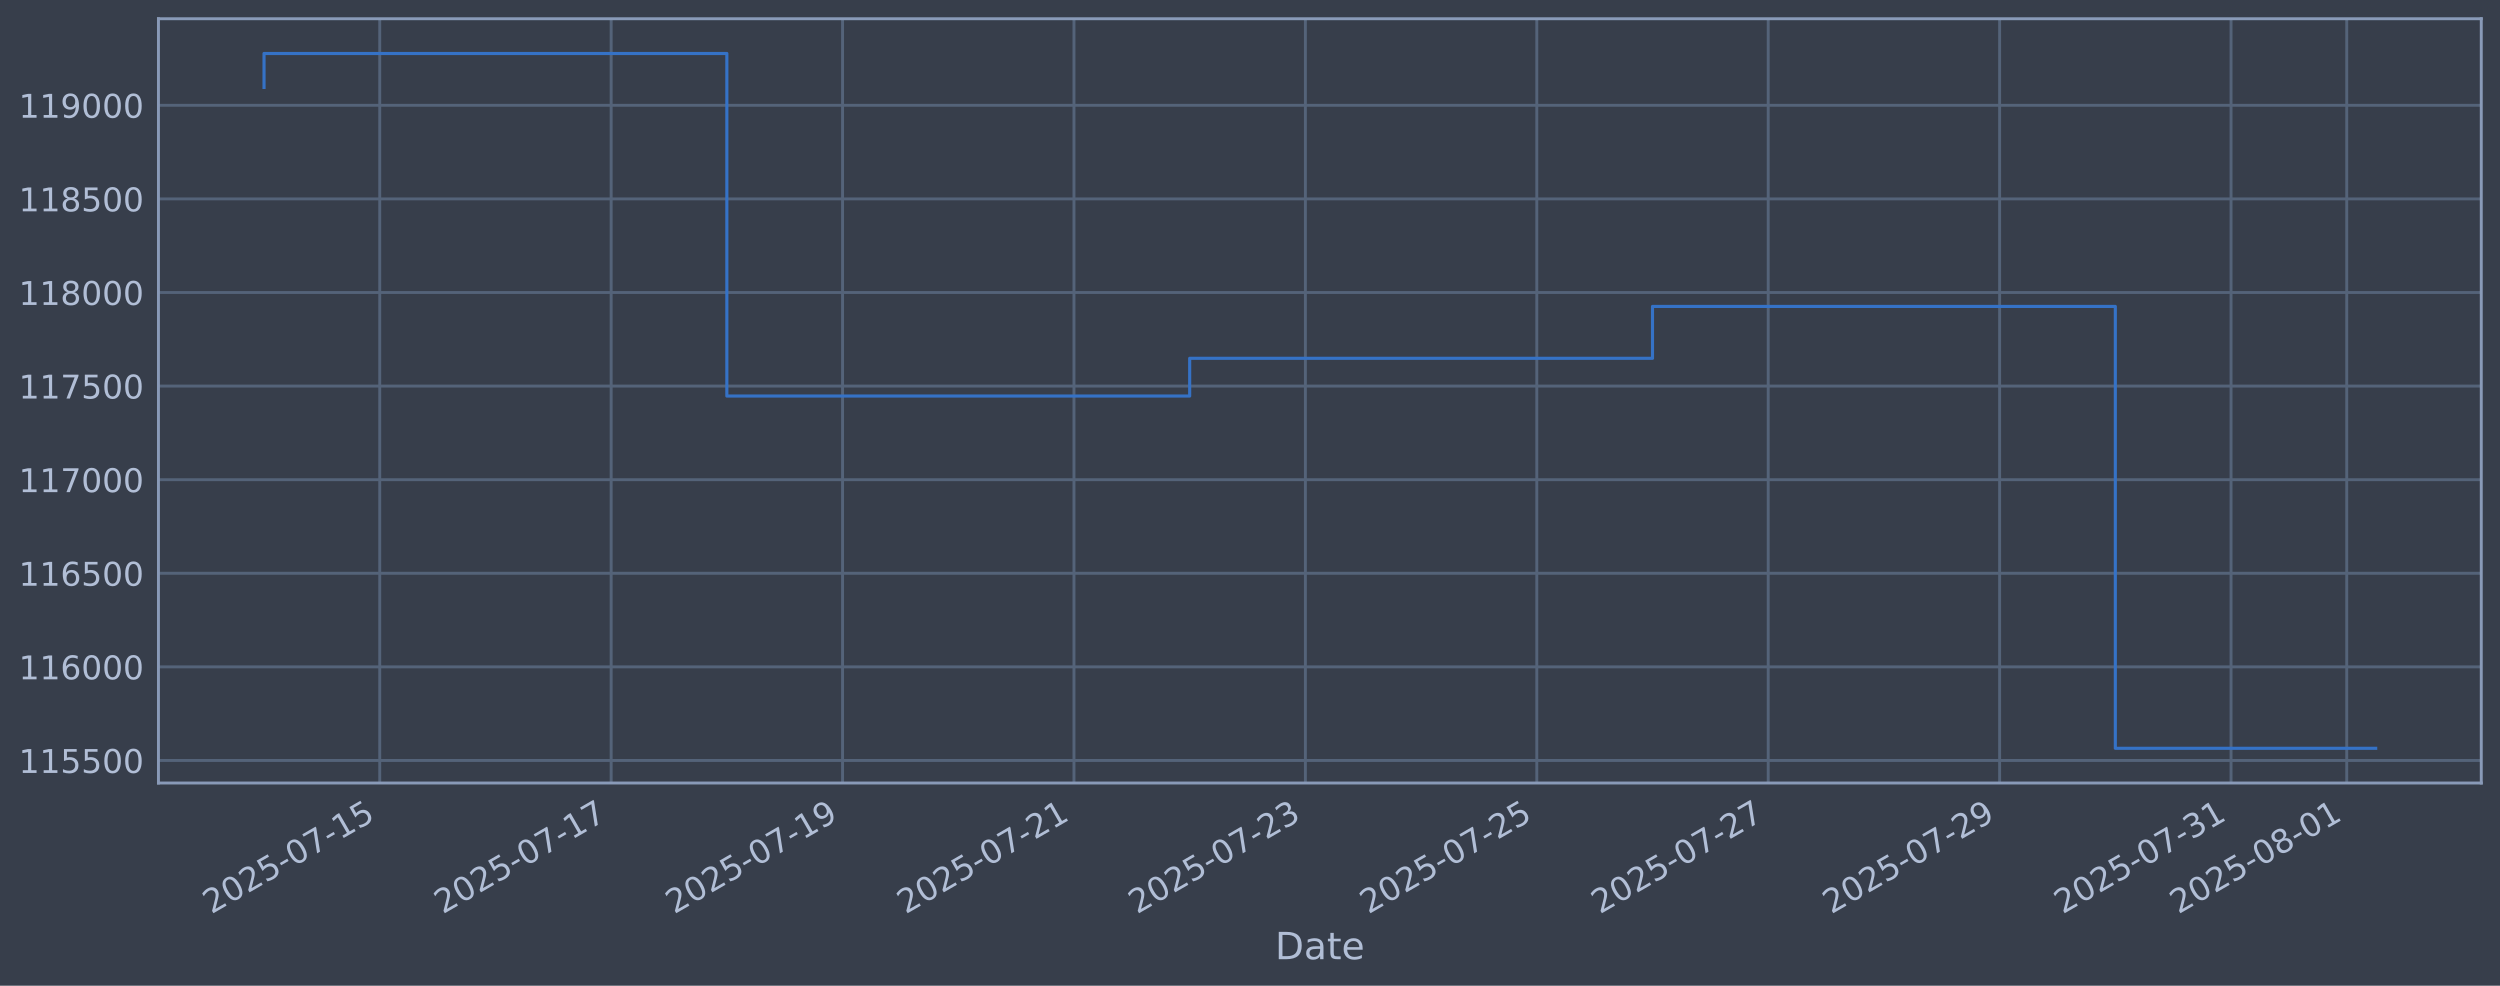
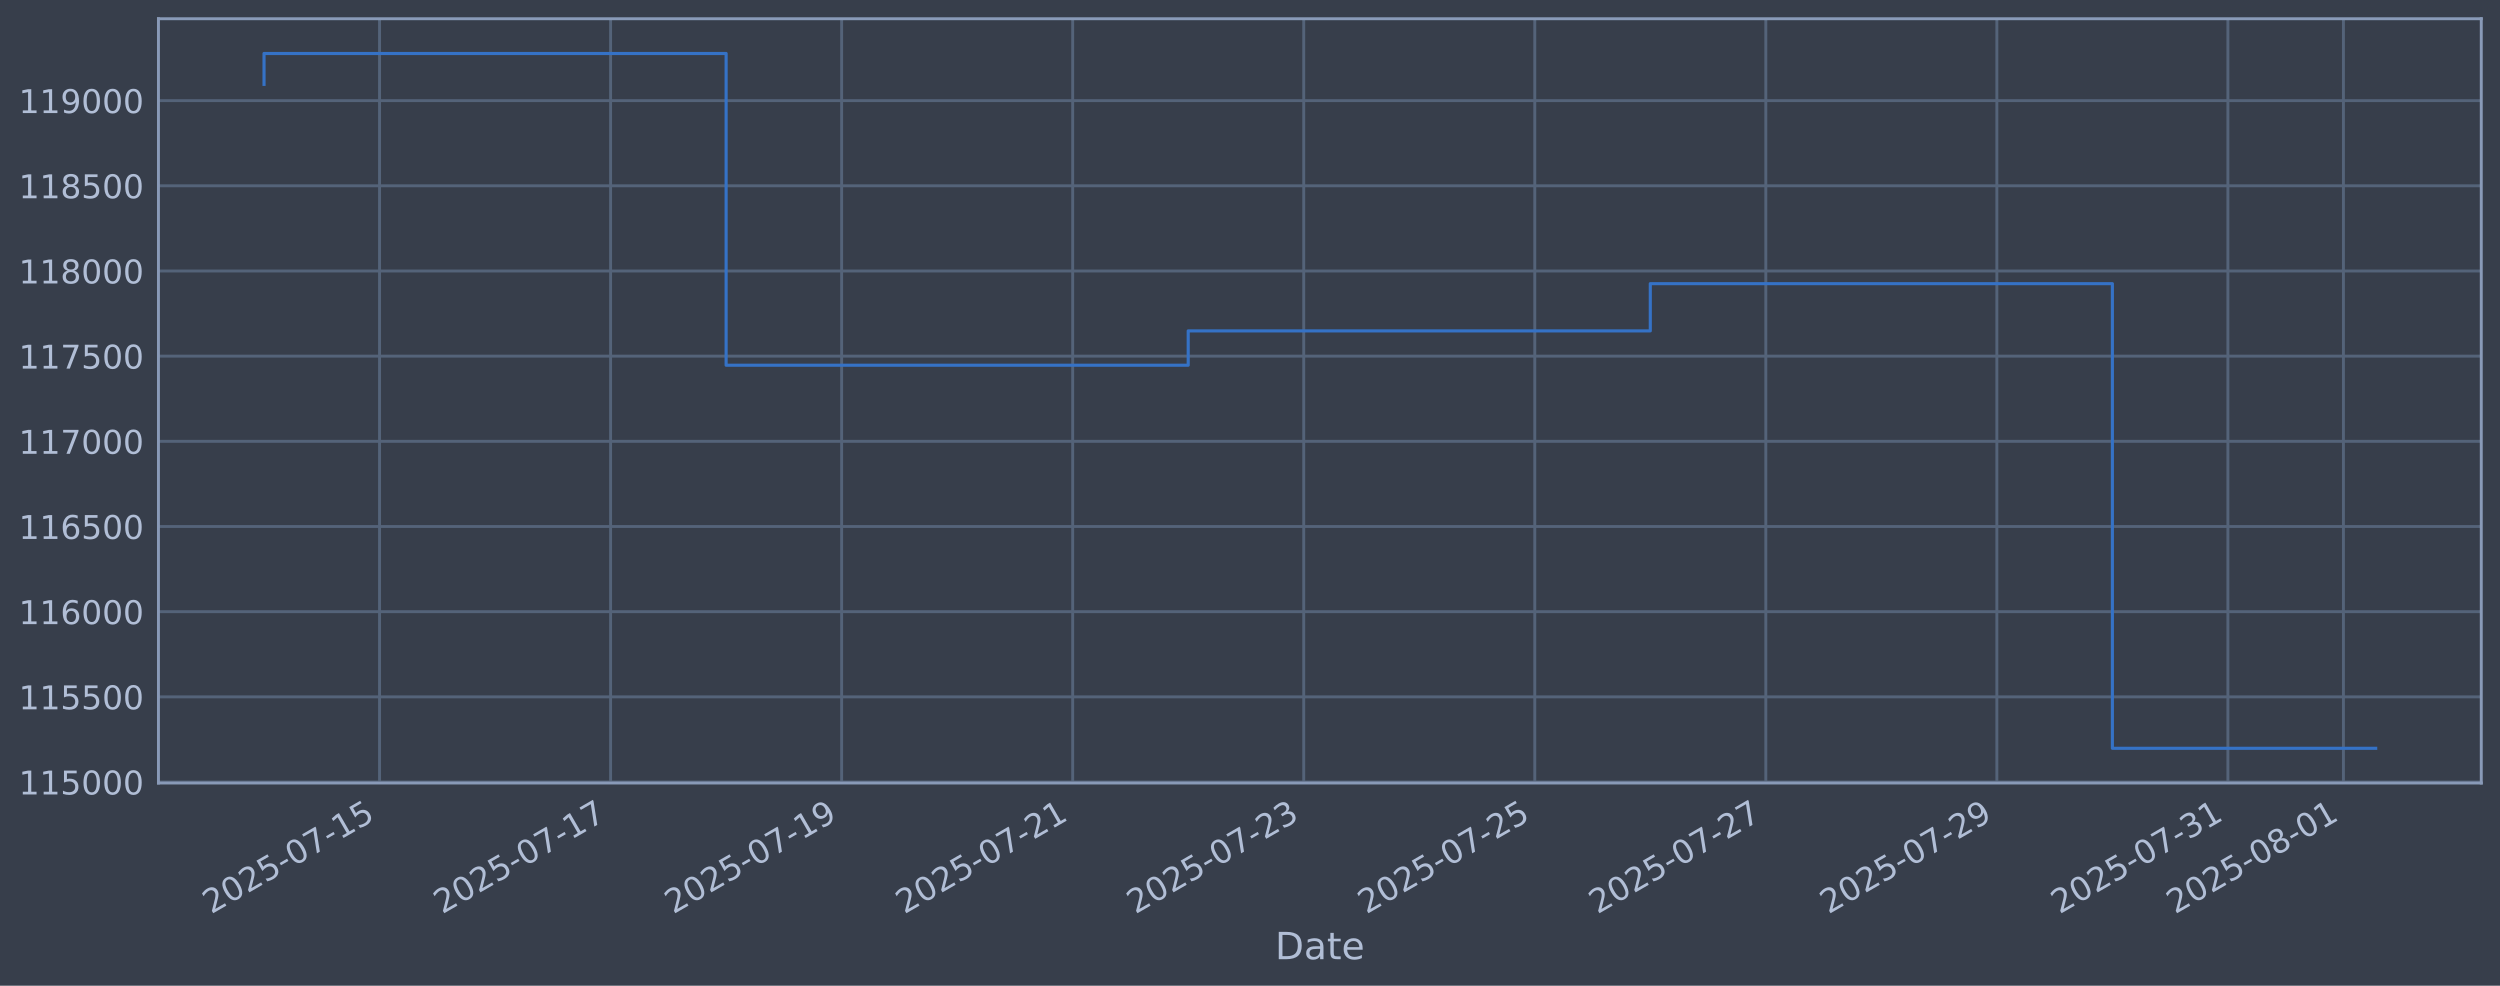
<svg xmlns="http://www.w3.org/2000/svg" xmlns:xlink="http://www.w3.org/1999/xlink" width="960.9pt" height="378.87pt" viewBox="0 0 960.9 378.87" version="1.1">
  <defs>
    <style type="text/css">*{stroke-linejoin: round; stroke-linecap: butt}</style>
  </defs>
  <g id="figure_1">
    <g id="patch_1">
      <path d="M 0 378.87  L 960.9 378.87  L 960.9 0  L 0 0  z " style="fill: #373e4b" />
    </g>
    <g id="axes_1">
      <g id="patch_2">
        <path d="M 60.901 300.96  L 953.701 300.96  L 953.701 7.2  L 60.901 7.2  z " style="fill: #373e4b" />
      </g>
      <g id="matplotlib.axis_1">
        <g id="xtick_1">
          <g id="line2d_1">
-             <path d="M 145.955 300.96  L 145.955 7.2  " clip-path="url(#p8441648688)" style="fill: none; stroke: #546379; stroke-width: 1.12; stroke-linecap: square" />
+             <path d="M 145.884 300.96  L 145.884 7.2  " clip-path="url(#pe614eaee02)" style="fill: none; stroke: #546379; stroke-width: 1.12; stroke-linecap: square" />
          </g>
          <g id="line2d_2" />
          <g id="text_1">
-             <g style="fill: #b1bed6" transform="translate(81.22956 351.4642) rotate(-30) scale(0.126 -0.126)">
+             <g style="fill: #b1bed6" transform="translate(81.15878 351.4642) rotate(-30) scale(0.126 -0.126)">
              <defs>
                <path id="DejaVuSans-32" d="M 1228 531  L 3431 531  L 3431 0  L 469 0  L 469 531  Q 828 903 1448 1529  Q 2069 2156 2228 2338  Q 2531 2678 2651 2914  Q 2772 3150 2772 3378  Q 2772 3750 2511 3984  Q 2250 4219 1831 4219  Q 1534 4219 1204 4116  Q 875 4013 500 3803  L 500 4441  Q 881 4594 1212 4672  Q 1544 4750 1819 4750  Q 2544 4750 2975 4387  Q 3406 4025 3406 3419  Q 3406 3131 3298 2873  Q 3191 2616 2906 2266  Q 2828 2175 2409 1742  Q 1991 1309 1228 531  z " transform="scale(0.015625)" />
                <path id="DejaVuSans-30" d="M 2034 4250  Q 1547 4250 1301 3770  Q 1056 3291 1056 2328  Q 1056 1369 1301 889  Q 1547 409 2034 409  Q 2525 409 2770 889  Q 3016 1369 3016 2328  Q 3016 3291 2770 3770  Q 2525 4250 2034 4250  z M 2034 4750  Q 2819 4750 3233 4129  Q 3647 3509 3647 2328  Q 3647 1150 3233 529  Q 2819 -91 2034 -91  Q 1250 -91 836 529  Q 422 1150 422 2328  Q 422 3509 836 4129  Q 1250 4750 2034 4750  z " transform="scale(0.015625)" />
                <path id="DejaVuSans-35" d="M 691 4666  L 3169 4666  L 3169 4134  L 1269 4134  L 1269 2991  Q 1406 3038 1543 3061  Q 1681 3084 1819 3084  Q 2600 3084 3056 2656  Q 3513 2228 3513 1497  Q 3513 744 3044 326  Q 2575 -91 1722 -91  Q 1428 -91 1123 -41  Q 819 9 494 109  L 494 744  Q 775 591 1075 516  Q 1375 441 1709 441  Q 2250 441 2565 725  Q 2881 1009 2881 1497  Q 2881 1984 2565 2268  Q 2250 2553 1709 2553  Q 1456 2553 1204 2497  Q 953 2441 691 2322  L 691 4666  z " transform="scale(0.015625)" />
                <path id="DejaVuSans-2d" d="M 313 2009  L 1997 2009  L 1997 1497  L 313 1497  L 313 2009  z " transform="scale(0.015625)" />
                <path id="DejaVuSans-37" d="M 525 4666  L 3525 4666  L 3525 4397  L 1831 0  L 1172 0  L 2766 4134  L 525 4134  L 525 4666  z " transform="scale(0.015625)" />
                <path id="DejaVuSans-31" d="M 794 531  L 1825 531  L 1825 4091  L 703 3866  L 703 4441  L 1819 4666  L 2450 4666  L 2450 531  L 3481 531  L 3481 0  L 794 0  L 794 531  z " transform="scale(0.015625)" />
              </defs>
              <use xlink:href="#DejaVuSans-32" />
              <use xlink:href="#DejaVuSans-30" transform="translate(63.62305 0)" />
              <use xlink:href="#DejaVuSans-32" transform="translate(127.2461 0)" />
              <use xlink:href="#DejaVuSans-35" transform="translate(190.8691 0)" />
              <use xlink:href="#DejaVuSans-2d" transform="translate(254.4922 0)" />
              <use xlink:href="#DejaVuSans-30" transform="translate(290.5762 0)" />
              <use xlink:href="#DejaVuSans-37" transform="translate(354.1992 0)" />
              <use xlink:href="#DejaVuSans-2d" transform="translate(417.8223 0)" />
              <use xlink:href="#DejaVuSans-31" transform="translate(453.9062 0)" />
              <use xlink:href="#DejaVuSans-35" transform="translate(517.5293 0)" />
            </g>
          </g>
        </g>
        <g id="xtick_2">
          <g id="line2d_3">
-             <path d="M 234.901 300.96  L 234.901 7.2  " clip-path="url(#p8441648688)" style="fill: none; stroke: #546379; stroke-width: 1.12; stroke-linecap: square" />
+             <path d="M 234.688 300.96  L 234.688 7.2  " clip-path="url(#pe614eaee02)" style="fill: none; stroke: #546379; stroke-width: 1.12; stroke-linecap: square" />
          </g>
          <g id="line2d_4" />
          <g id="text_2">
-             <g style="fill: #b1bed6" transform="translate(170.175 351.4642) rotate(-30) scale(0.126 -0.126)">
+             <g style="fill: #b1bed6" transform="translate(169.9627 351.4642) rotate(-30) scale(0.126 -0.126)">
              <use xlink:href="#DejaVuSans-32" />
              <use xlink:href="#DejaVuSans-30" transform="translate(63.62305 0)" />
              <use xlink:href="#DejaVuSans-32" transform="translate(127.2461 0)" />
              <use xlink:href="#DejaVuSans-35" transform="translate(190.8691 0)" />
              <use xlink:href="#DejaVuSans-2d" transform="translate(254.4922 0)" />
              <use xlink:href="#DejaVuSans-30" transform="translate(290.5762 0)" />
              <use xlink:href="#DejaVuSans-37" transform="translate(354.1992 0)" />
              <use xlink:href="#DejaVuSans-2d" transform="translate(417.8223 0)" />
              <use xlink:href="#DejaVuSans-31" transform="translate(453.9062 0)" />
              <use xlink:href="#DejaVuSans-37" transform="translate(517.5293 0)" />
            </g>
          </g>
        </g>
        <g id="xtick_3">
          <g id="line2d_5">
-             <path d="M 323.846 300.96  L 323.846 7.2  " clip-path="url(#p8441648688)" style="fill: none; stroke: #546379; stroke-width: 1.12; stroke-linecap: square" />
+             <path d="M 323.492 300.96  L 323.492 7.2  " clip-path="url(#pe614eaee02)" style="fill: none; stroke: #546379; stroke-width: 1.12; stroke-linecap: square" />
          </g>
          <g id="line2d_6" />
          <g id="text_3">
-             <g style="fill: #b1bed6" transform="translate(259.1205 351.4642) rotate(-30) scale(0.126 -0.126)">
+             <g style="fill: #b1bed6" transform="translate(258.7667 351.4642) rotate(-30) scale(0.126 -0.126)">
              <defs>
                <path id="DejaVuSans-39" d="M 703 97  L 703 672  Q 941 559 1184 500  Q 1428 441 1663 441  Q 2288 441 2617 861  Q 2947 1281 2994 2138  Q 2813 1869 2534 1725  Q 2256 1581 1919 1581  Q 1219 1581 811 2004  Q 403 2428 403 3163  Q 403 3881 828 4315  Q 1253 4750 1959 4750  Q 2769 4750 3195 4129  Q 3622 3509 3622 2328  Q 3622 1225 3098 567  Q 2575 -91 1691 -91  Q 1453 -91 1209 -44  Q 966 3 703 97  z M 1959 2075  Q 2384 2075 2632 2365  Q 2881 2656 2881 3163  Q 2881 3666 2632 3958  Q 2384 4250 1959 4250  Q 1534 4250 1286 3958  Q 1038 3666 1038 3163  Q 1038 2656 1286 2365  Q 1534 2075 1959 2075  z " transform="scale(0.015625)" />
              </defs>
              <use xlink:href="#DejaVuSans-32" />
              <use xlink:href="#DejaVuSans-30" transform="translate(63.62305 0)" />
              <use xlink:href="#DejaVuSans-32" transform="translate(127.2461 0)" />
              <use xlink:href="#DejaVuSans-35" transform="translate(190.8691 0)" />
              <use xlink:href="#DejaVuSans-2d" transform="translate(254.4922 0)" />
              <use xlink:href="#DejaVuSans-30" transform="translate(290.5762 0)" />
              <use xlink:href="#DejaVuSans-37" transform="translate(354.1992 0)" />
              <use xlink:href="#DejaVuSans-2d" transform="translate(417.8223 0)" />
              <use xlink:href="#DejaVuSans-31" transform="translate(453.9062 0)" />
              <use xlink:href="#DejaVuSans-39" transform="translate(517.5293 0)" />
            </g>
          </g>
        </g>
        <g id="xtick_4">
          <g id="line2d_7">
-             <path d="M 412.792 300.96  L 412.792 7.2  " clip-path="url(#p8441648688)" style="fill: none; stroke: #546379; stroke-width: 1.12; stroke-linecap: square" />
+             <path d="M 412.296 300.96  L 412.296 7.2  " clip-path="url(#pe614eaee02)" style="fill: none; stroke: #546379; stroke-width: 1.12; stroke-linecap: square" />
          </g>
          <g id="line2d_8" />
          <g id="text_4">
-             <g style="fill: #b1bed6" transform="translate(348.066 351.4642) rotate(-30) scale(0.126 -0.126)">
+             <g style="fill: #b1bed6" transform="translate(347.5706 351.4642) rotate(-30) scale(0.126 -0.126)">
              <use xlink:href="#DejaVuSans-32" />
              <use xlink:href="#DejaVuSans-30" transform="translate(63.62305 0)" />
              <use xlink:href="#DejaVuSans-32" transform="translate(127.2461 0)" />
              <use xlink:href="#DejaVuSans-35" transform="translate(190.8691 0)" />
              <use xlink:href="#DejaVuSans-2d" transform="translate(254.4922 0)" />
              <use xlink:href="#DejaVuSans-30" transform="translate(290.5762 0)" />
              <use xlink:href="#DejaVuSans-37" transform="translate(354.1992 0)" />
              <use xlink:href="#DejaVuSans-2d" transform="translate(417.8223 0)" />
              <use xlink:href="#DejaVuSans-32" transform="translate(453.9062 0)" />
              <use xlink:href="#DejaVuSans-31" transform="translate(517.5293 0)" />
            </g>
          </g>
        </g>
        <g id="xtick_5">
          <g id="line2d_9">
-             <path d="M 501.737 300.96  L 501.737 7.2  " clip-path="url(#p8441648688)" style="fill: none; stroke: #546379; stroke-width: 1.12; stroke-linecap: square" />
+             <path d="M 501.1 300.96  L 501.1 7.2  " clip-path="url(#pe614eaee02)" style="fill: none; stroke: #546379; stroke-width: 1.12; stroke-linecap: square" />
          </g>
          <g id="line2d_10" />
          <g id="text_5">
-             <g style="fill: #b1bed6" transform="translate(437.0115 351.4642) rotate(-30) scale(0.126 -0.126)">
+             <g style="fill: #b1bed6" transform="translate(436.3746 351.4642) rotate(-30) scale(0.126 -0.126)">
              <defs>
                <path id="DejaVuSans-33" d="M 2597 2516  Q 3050 2419 3304 2112  Q 3559 1806 3559 1356  Q 3559 666 3084 287  Q 2609 -91 1734 -91  Q 1441 -91 1130 -33  Q 819 25 488 141  L 488 750  Q 750 597 1062 519  Q 1375 441 1716 441  Q 2309 441 2620 675  Q 2931 909 2931 1356  Q 2931 1769 2642 2001  Q 2353 2234 1838 2234  L 1294 2234  L 1294 2753  L 1863 2753  Q 2328 2753 2575 2939  Q 2822 3125 2822 3475  Q 2822 3834 2567 4026  Q 2313 4219 1838 4219  Q 1578 4219 1281 4162  Q 984 4106 628 3988  L 628 4550  Q 988 4650 1302 4700  Q 1616 4750 1894 4750  Q 2613 4750 3031 4423  Q 3450 4097 3450 3541  Q 3450 3153 3228 2886  Q 3006 2619 2597 2516  z " transform="scale(0.015625)" />
              </defs>
              <use xlink:href="#DejaVuSans-32" />
              <use xlink:href="#DejaVuSans-30" transform="translate(63.62305 0)" />
              <use xlink:href="#DejaVuSans-32" transform="translate(127.2461 0)" />
              <use xlink:href="#DejaVuSans-35" transform="translate(190.8691 0)" />
              <use xlink:href="#DejaVuSans-2d" transform="translate(254.4922 0)" />
              <use xlink:href="#DejaVuSans-30" transform="translate(290.5762 0)" />
              <use xlink:href="#DejaVuSans-37" transform="translate(354.1992 0)" />
              <use xlink:href="#DejaVuSans-2d" transform="translate(417.8223 0)" />
              <use xlink:href="#DejaVuSans-32" transform="translate(453.9062 0)" />
              <use xlink:href="#DejaVuSans-33" transform="translate(517.5293 0)" />
            </g>
          </g>
        </g>
        <g id="xtick_6">
          <g id="line2d_11">
-             <path d="M 590.683 300.96  L 590.683 7.2  " clip-path="url(#p8441648688)" style="fill: none; stroke: #546379; stroke-width: 1.12; stroke-linecap: square" />
+             <path d="M 589.904 300.96  L 589.904 7.2  " clip-path="url(#pe614eaee02)" style="fill: none; stroke: #546379; stroke-width: 1.12; stroke-linecap: square" />
          </g>
          <g id="line2d_12" />
          <g id="text_6">
-             <g style="fill: #b1bed6" transform="translate(525.957 351.4642) rotate(-30) scale(0.126 -0.126)">
+             <g style="fill: #b1bed6" transform="translate(525.1785 351.4642) rotate(-30) scale(0.126 -0.126)">
              <use xlink:href="#DejaVuSans-32" />
              <use xlink:href="#DejaVuSans-30" transform="translate(63.62305 0)" />
              <use xlink:href="#DejaVuSans-32" transform="translate(127.2461 0)" />
              <use xlink:href="#DejaVuSans-35" transform="translate(190.8691 0)" />
              <use xlink:href="#DejaVuSans-2d" transform="translate(254.4922 0)" />
              <use xlink:href="#DejaVuSans-30" transform="translate(290.5762 0)" />
              <use xlink:href="#DejaVuSans-37" transform="translate(354.1992 0)" />
              <use xlink:href="#DejaVuSans-2d" transform="translate(417.8223 0)" />
              <use xlink:href="#DejaVuSans-32" transform="translate(453.9062 0)" />
              <use xlink:href="#DejaVuSans-35" transform="translate(517.5293 0)" />
            </g>
          </g>
        </g>
        <g id="xtick_7">
          <g id="line2d_13">
-             <path d="M 679.628 300.96  L 679.628 7.2  " clip-path="url(#p8441648688)" style="fill: none; stroke: #546379; stroke-width: 1.12; stroke-linecap: square" />
+             <path d="M 678.708 300.96  L 678.708 7.2  " clip-path="url(#pe614eaee02)" style="fill: none; stroke: #546379; stroke-width: 1.12; stroke-linecap: square" />
          </g>
          <g id="line2d_14" />
          <g id="text_7">
-             <g style="fill: #b1bed6" transform="translate(614.9025 351.4642) rotate(-30) scale(0.126 -0.126)">
+             <g style="fill: #b1bed6" transform="translate(613.9825 351.4642) rotate(-30) scale(0.126 -0.126)">
              <use xlink:href="#DejaVuSans-32" />
              <use xlink:href="#DejaVuSans-30" transform="translate(63.62305 0)" />
              <use xlink:href="#DejaVuSans-32" transform="translate(127.2461 0)" />
              <use xlink:href="#DejaVuSans-35" transform="translate(190.8691 0)" />
              <use xlink:href="#DejaVuSans-2d" transform="translate(254.4922 0)" />
              <use xlink:href="#DejaVuSans-30" transform="translate(290.5762 0)" />
              <use xlink:href="#DejaVuSans-37" transform="translate(354.1992 0)" />
              <use xlink:href="#DejaVuSans-2d" transform="translate(417.8223 0)" />
              <use xlink:href="#DejaVuSans-32" transform="translate(453.9062 0)" />
              <use xlink:href="#DejaVuSans-37" transform="translate(517.5293 0)" />
            </g>
          </g>
        </g>
        <g id="xtick_8">
          <g id="line2d_15">
-             <path d="M 768.574 300.96  L 768.574 7.2  " clip-path="url(#p8441648688)" style="fill: none; stroke: #546379; stroke-width: 1.12; stroke-linecap: square" />
+             <path d="M 767.512 300.96  L 767.512 7.2  " clip-path="url(#pe614eaee02)" style="fill: none; stroke: #546379; stroke-width: 1.12; stroke-linecap: square" />
          </g>
          <g id="line2d_16" />
          <g id="text_8">
-             <g style="fill: #b1bed6" transform="translate(703.848 351.4642) rotate(-30) scale(0.126 -0.126)">
+             <g style="fill: #b1bed6" transform="translate(702.7864 351.4642) rotate(-30) scale(0.126 -0.126)">
              <use xlink:href="#DejaVuSans-32" />
              <use xlink:href="#DejaVuSans-30" transform="translate(63.62305 0)" />
              <use xlink:href="#DejaVuSans-32" transform="translate(127.2461 0)" />
              <use xlink:href="#DejaVuSans-35" transform="translate(190.8691 0)" />
              <use xlink:href="#DejaVuSans-2d" transform="translate(254.4922 0)" />
              <use xlink:href="#DejaVuSans-30" transform="translate(290.5762 0)" />
              <use xlink:href="#DejaVuSans-37" transform="translate(354.1992 0)" />
              <use xlink:href="#DejaVuSans-2d" transform="translate(417.8223 0)" />
              <use xlink:href="#DejaVuSans-32" transform="translate(453.9062 0)" />
              <use xlink:href="#DejaVuSans-39" transform="translate(517.5293 0)" />
            </g>
          </g>
        </g>
        <g id="xtick_9">
          <g id="line2d_17">
-             <path d="M 857.519 300.96  L 857.519 7.2  " clip-path="url(#p8441648688)" style="fill: none; stroke: #546379; stroke-width: 1.12; stroke-linecap: square" />
+             <path d="M 856.316 300.96  L 856.316 7.2  " clip-path="url(#pe614eaee02)" style="fill: none; stroke: #546379; stroke-width: 1.12; stroke-linecap: square" />
          </g>
          <g id="line2d_18" />
          <g id="text_9">
-             <g style="fill: #b1bed6" transform="translate(792.7935 351.4642) rotate(-30) scale(0.126 -0.126)">
+             <g style="fill: #b1bed6" transform="translate(791.5904 351.4642) rotate(-30) scale(0.126 -0.126)">
              <use xlink:href="#DejaVuSans-32" />
              <use xlink:href="#DejaVuSans-30" transform="translate(63.62305 0)" />
              <use xlink:href="#DejaVuSans-32" transform="translate(127.2461 0)" />
              <use xlink:href="#DejaVuSans-35" transform="translate(190.8691 0)" />
              <use xlink:href="#DejaVuSans-2d" transform="translate(254.4922 0)" />
              <use xlink:href="#DejaVuSans-30" transform="translate(290.5762 0)" />
              <use xlink:href="#DejaVuSans-37" transform="translate(354.1992 0)" />
              <use xlink:href="#DejaVuSans-2d" transform="translate(417.8223 0)" />
              <use xlink:href="#DejaVuSans-33" transform="translate(453.9062 0)" />
              <use xlink:href="#DejaVuSans-31" transform="translate(517.5293 0)" />
            </g>
          </g>
        </g>
        <g id="xtick_10">
          <g id="line2d_19">
-             <path d="M 901.992 300.96  L 901.992 7.2  " clip-path="url(#p8441648688)" style="fill: none; stroke: #546379; stroke-width: 1.12; stroke-linecap: square" />
+             <path d="M 900.718 300.96  L 900.718 7.2  " clip-path="url(#pe614eaee02)" style="fill: none; stroke: #546379; stroke-width: 1.12; stroke-linecap: square" />
          </g>
          <g id="line2d_20" />
          <g id="text_10">
-             <g style="fill: #b1bed6" transform="translate(837.2663 351.4642) rotate(-30) scale(0.126 -0.126)">
+             <g style="fill: #b1bed6" transform="translate(835.9923 351.4642) rotate(-30) scale(0.126 -0.126)">
              <defs>
                <path id="DejaVuSans-38" d="M 2034 2216  Q 1584 2216 1326 1975  Q 1069 1734 1069 1313  Q 1069 891 1326 650  Q 1584 409 2034 409  Q 2484 409 2743 651  Q 3003 894 3003 1313  Q 3003 1734 2745 1975  Q 2488 2216 2034 2216  z M 1403 2484  Q 997 2584 770 2862  Q 544 3141 544 3541  Q 544 4100 942 4425  Q 1341 4750 2034 4750  Q 2731 4750 3128 4425  Q 3525 4100 3525 3541  Q 3525 3141 3298 2862  Q 3072 2584 2669 2484  Q 3125 2378 3379 2068  Q 3634 1759 3634 1313  Q 3634 634 3220 271  Q 2806 -91 2034 -91  Q 1263 -91 848 271  Q 434 634 434 1313  Q 434 1759 690 2068  Q 947 2378 1403 2484  z M 1172 3481  Q 1172 3119 1398 2916  Q 1625 2713 2034 2713  Q 2441 2713 2670 2916  Q 2900 3119 2900 3481  Q 2900 3844 2670 4047  Q 2441 4250 2034 4250  Q 1625 4250 1398 4047  Q 1172 3844 1172 3481  z " transform="scale(0.015625)" />
              </defs>
              <use xlink:href="#DejaVuSans-32" />
              <use xlink:href="#DejaVuSans-30" transform="translate(63.62305 0)" />
              <use xlink:href="#DejaVuSans-32" transform="translate(127.2461 0)" />
              <use xlink:href="#DejaVuSans-35" transform="translate(190.8691 0)" />
              <use xlink:href="#DejaVuSans-2d" transform="translate(254.4922 0)" />
              <use xlink:href="#DejaVuSans-30" transform="translate(290.5762 0)" />
              <use xlink:href="#DejaVuSans-38" transform="translate(354.1992 0)" />
              <use xlink:href="#DejaVuSans-2d" transform="translate(417.8223 0)" />
              <use xlink:href="#DejaVuSans-30" transform="translate(453.9062 0)" />
              <use xlink:href="#DejaVuSans-31" transform="translate(517.5293 0)" />
            </g>
          </g>
        </g>
        <g id="text_11">
          <g style="fill: #b1bed6" transform="translate(490.0914 368.6753) scale(0.144 -0.144)">
            <defs>
              <path id="DejaVuSans-44" d="M 1259 4147  L 1259 519  L 2022 519  Q 2988 519 3436 956  Q 3884 1394 3884 2338  Q 3884 3275 3436 3711  Q 2988 4147 2022 4147  L 1259 4147  z M 628 4666  L 1925 4666  Q 3281 4666 3915 4102  Q 4550 3538 4550 2338  Q 4550 1131 3912 565  Q 3275 0 1925 0  L 628 0  L 628 4666  z " transform="scale(0.015625)" />
              <path id="DejaVuSans-61" d="M 2194 1759  Q 1497 1759 1228 1600  Q 959 1441 959 1056  Q 959 750 1161 570  Q 1363 391 1709 391  Q 2188 391 2477 730  Q 2766 1069 2766 1631  L 2766 1759  L 2194 1759  z M 3341 1997  L 3341 0  L 2766 0  L 2766 531  Q 2569 213 2275 61  Q 1981 -91 1556 -91  Q 1019 -91 701 211  Q 384 513 384 1019  Q 384 1609 779 1909  Q 1175 2209 1959 2209  L 2766 2209  L 2766 2266  Q 2766 2663 2505 2880  Q 2244 3097 1772 3097  Q 1472 3097 1187 3025  Q 903 2953 641 2809  L 641 3341  Q 956 3463 1253 3523  Q 1550 3584 1831 3584  Q 2591 3584 2966 3190  Q 3341 2797 3341 1997  z " transform="scale(0.015625)" />
              <path id="DejaVuSans-74" d="M 1172 4494  L 1172 3500  L 2356 3500  L 2356 3053  L 1172 3053  L 1172 1153  Q 1172 725 1289 603  Q 1406 481 1766 481  L 2356 481  L 2356 0  L 1766 0  Q 1100 0 847 248  Q 594 497 594 1153  L 594 3053  L 172 3053  L 172 3500  L 594 3500  L 594 4494  L 1172 4494  z " transform="scale(0.015625)" />
              <path id="DejaVuSans-65" d="M 3597 1894  L 3597 1613  L 953 1613  Q 991 1019 1311 708  Q 1631 397 2203 397  Q 2534 397 2845 478  Q 3156 559 3463 722  L 3463 178  Q 3153 47 2828 -22  Q 2503 -91 2169 -91  Q 1331 -91 842 396  Q 353 884 353 1716  Q 353 2575 817 3079  Q 1281 3584 2069 3584  Q 2775 3584 3186 3129  Q 3597 2675 3597 1894  z M 3022 2063  Q 3016 2534 2758 2815  Q 2500 3097 2075 3097  Q 1594 3097 1305 2825  Q 1016 2553 972 2059  L 3022 2063  z " transform="scale(0.015625)" />
            </defs>
            <use xlink:href="#DejaVuSans-44" />
            <use xlink:href="#DejaVuSans-61" transform="translate(77.00195 0)" />
            <use xlink:href="#DejaVuSans-74" transform="translate(138.2812 0)" />
            <use xlink:href="#DejaVuSans-65" transform="translate(177.4902 0)" />
          </g>
        </g>
      </g>
      <g id="matplotlib.axis_2">
        <g id="ytick_1">
          <g id="line2d_21">
-             <path d="M 60.901 292.3  L 953.701 292.3  " clip-path="url(#p8441648688)" style="fill: none; stroke: #546379; stroke-width: 1.12; stroke-linecap: square" />
+             <path d="M 60.901 300.578  L 953.701 300.578  " clip-path="url(#pe614eaee02)" style="fill: none; stroke: #546379; stroke-width: 1.12; stroke-linecap: square" />
          </g>
          <g id="line2d_22" />
          <g id="text_12">
-             <g style="fill: #b1bed6" transform="translate(7.2 297.0867) scale(0.126 -0.126)">
+             <g style="fill: #b1bed6" transform="translate(7.2 305.3651) scale(0.126 -0.126)">
              <use xlink:href="#DejaVuSans-31" />
              <use xlink:href="#DejaVuSans-31" transform="translate(63.62305 0)" />
              <use xlink:href="#DejaVuSans-35" transform="translate(127.2461 0)" />
-               <use xlink:href="#DejaVuSans-35" transform="translate(190.8691 0)" />
+               <use xlink:href="#DejaVuSans-30" transform="translate(190.8691 0)" />
              <use xlink:href="#DejaVuSans-30" transform="translate(254.4922 0)" />
              <use xlink:href="#DejaVuSans-30" transform="translate(318.1152 0)" />
            </g>
          </g>
        </g>
        <g id="ytick_2">
          <g id="line2d_23">
-             <path d="M 60.901 256.324  L 953.701 256.324  " clip-path="url(#p8441648688)" style="fill: none; stroke: #546379; stroke-width: 1.12; stroke-linecap: square" />
+             <path d="M 60.901 267.841  L 953.701 267.841  " clip-path="url(#pe614eaee02)" style="fill: none; stroke: #546379; stroke-width: 1.12; stroke-linecap: square" />
          </g>
          <g id="line2d_24" />
          <g id="text_13">
-             <g style="fill: #b1bed6" transform="translate(7.2 261.1114) scale(0.126 -0.126)">
+             <g style="fill: #b1bed6" transform="translate(7.2 272.6277) scale(0.126 -0.126)">
+               <use xlink:href="#DejaVuSans-31" />
+               <use xlink:href="#DejaVuSans-31" transform="translate(63.62305 0)" />
+               <use xlink:href="#DejaVuSans-35" transform="translate(127.2461 0)" />
+               <use xlink:href="#DejaVuSans-35" transform="translate(190.8691 0)" />
+               <use xlink:href="#DejaVuSans-30" transform="translate(254.4922 0)" />
+               <use xlink:href="#DejaVuSans-30" transform="translate(318.1152 0)" />
+             </g>
+           </g>
+         </g>
+         <g id="ytick_3">
+           <g id="line2d_25">
+             <path d="M 60.901 235.103  L 953.701 235.103  " clip-path="url(#pe614eaee02)" style="fill: none; stroke: #546379; stroke-width: 1.12; stroke-linecap: square" />
+           </g>
+           <g id="line2d_26" />
+           <g id="text_14">
+             <g style="fill: #b1bed6" transform="translate(7.2 239.8904) scale(0.126 -0.126)">
              <defs>
                <path id="DejaVuSans-36" d="M 2113 2584  Q 1688 2584 1439 2293  Q 1191 2003 1191 1497  Q 1191 994 1439 701  Q 1688 409 2113 409  Q 2538 409 2786 701  Q 3034 994 3034 1497  Q 3034 2003 2786 2293  Q 2538 2584 2113 2584  z M 3366 4563  L 3366 3988  Q 3128 4100 2886 4159  Q 2644 4219 2406 4219  Q 1781 4219 1451 3797  Q 1122 3375 1075 2522  Q 1259 2794 1537 2939  Q 1816 3084 2150 3084  Q 2853 3084 3261 2657  Q 3669 2231 3669 1497  Q 3669 778 3244 343  Q 2819 -91 2113 -91  Q 1303 -91 875 529  Q 447 1150 447 2328  Q 447 3434 972 4092  Q 1497 4750 2381 4750  Q 2619 4750 2861 4703  Q 3103 4656 3366 4563  z " transform="scale(0.015625)" />
              </defs>
              <use xlink:href="#DejaVuSans-31" />
              <use xlink:href="#DejaVuSans-31" transform="translate(63.62305 0)" />
              <use xlink:href="#DejaVuSans-36" transform="translate(127.2461 0)" />
              <use xlink:href="#DejaVuSans-30" transform="translate(190.8691 0)" />
              <use xlink:href="#DejaVuSans-30" transform="translate(254.4922 0)" />
              <use xlink:href="#DejaVuSans-30" transform="translate(318.1152 0)" />
            </g>
          </g>
        </g>
-         <g id="ytick_3">
-           <g id="line2d_25">
-             <path d="M 60.901 220.349  L 953.701 220.349  " clip-path="url(#p8441648688)" style="fill: none; stroke: #546379; stroke-width: 1.12; stroke-linecap: square" />
-           </g>
-           <g id="line2d_26" />
-           <g id="text_14">
-             <g style="fill: #b1bed6" transform="translate(7.2 225.136) scale(0.126 -0.126)">
-               <use xlink:href="#DejaVuSans-31" />
-               <use xlink:href="#DejaVuSans-31" transform="translate(63.62305 0)" />
-               <use xlink:href="#DejaVuSans-36" transform="translate(127.2461 0)" />
-               <use xlink:href="#DejaVuSans-35" transform="translate(190.8691 0)" />
-               <use xlink:href="#DejaVuSans-30" transform="translate(254.4922 0)" />
-               <use xlink:href="#DejaVuSans-30" transform="translate(318.1152 0)" />
-             </g>
-           </g>
-         </g>
        <g id="ytick_4">
          <g id="line2d_27">
-             <path d="M 60.901 184.374  L 953.701 184.374  " clip-path="url(#p8441648688)" style="fill: none; stroke: #546379; stroke-width: 1.12; stroke-linecap: square" />
+             <path d="M 60.901 202.366  L 953.701 202.366  " clip-path="url(#pe614eaee02)" style="fill: none; stroke: #546379; stroke-width: 1.12; stroke-linecap: square" />
          </g>
          <g id="line2d_28" />
          <g id="text_15">
-             <g style="fill: #b1bed6" transform="translate(7.2 189.1607) scale(0.126 -0.126)">
+             <g style="fill: #b1bed6" transform="translate(7.2 207.1531) scale(0.126 -0.126)">
+               <use xlink:href="#DejaVuSans-31" />
+               <use xlink:href="#DejaVuSans-31" transform="translate(63.62305 0)" />
+               <use xlink:href="#DejaVuSans-36" transform="translate(127.2461 0)" />
+               <use xlink:href="#DejaVuSans-35" transform="translate(190.8691 0)" />
+               <use xlink:href="#DejaVuSans-30" transform="translate(254.4922 0)" />
+               <use xlink:href="#DejaVuSans-30" transform="translate(318.1152 0)" />
+             </g>
+           </g>
+         </g>
+         <g id="ytick_5">
+           <g id="line2d_29">
+             <path d="M 60.901 169.629  L 953.701 169.629  " clip-path="url(#pe614eaee02)" style="fill: none; stroke: #546379; stroke-width: 1.12; stroke-linecap: square" />
+           </g>
+           <g id="line2d_30" />
+           <g id="text_16">
+             <g style="fill: #b1bed6" transform="translate(7.2 174.4157) scale(0.126 -0.126)">
              <use xlink:href="#DejaVuSans-31" />
              <use xlink:href="#DejaVuSans-31" transform="translate(63.62305 0)" />
              <use xlink:href="#DejaVuSans-37" transform="translate(127.2461 0)" />
              <use xlink:href="#DejaVuSans-30" transform="translate(190.8691 0)" />
              <use xlink:href="#DejaVuSans-30" transform="translate(254.4922 0)" />
              <use xlink:href="#DejaVuSans-30" transform="translate(318.1152 0)" />
            </g>
          </g>
        </g>
-         <g id="ytick_5">
-           <g id="line2d_29">
-             <path d="M 60.901 148.398  L 953.701 148.398  " clip-path="url(#p8441648688)" style="fill: none; stroke: #546379; stroke-width: 1.12; stroke-linecap: square" />
-           </g>
-           <g id="line2d_30" />
-           <g id="text_16">
-             <g style="fill: #b1bed6" transform="translate(7.2 153.1853) scale(0.126 -0.126)">
-               <use xlink:href="#DejaVuSans-31" />
-               <use xlink:href="#DejaVuSans-31" transform="translate(63.62305 0)" />
-               <use xlink:href="#DejaVuSans-37" transform="translate(127.2461 0)" />
-               <use xlink:href="#DejaVuSans-35" transform="translate(190.8691 0)" />
-               <use xlink:href="#DejaVuSans-30" transform="translate(254.4922 0)" />
-               <use xlink:href="#DejaVuSans-30" transform="translate(318.1152 0)" />
-             </g>
-           </g>
-         </g>
        <g id="ytick_6">
          <g id="line2d_31">
-             <path d="M 60.901 112.423  L 953.701 112.423  " clip-path="url(#p8441648688)" style="fill: none; stroke: #546379; stroke-width: 1.12; stroke-linecap: square" />
+             <path d="M 60.901 136.891  L 953.701 136.891  " clip-path="url(#pe614eaee02)" style="fill: none; stroke: #546379; stroke-width: 1.12; stroke-linecap: square" />
          </g>
          <g id="line2d_32" />
          <g id="text_17">
-             <g style="fill: #b1bed6" transform="translate(7.2 117.21) scale(0.126 -0.126)">
+             <g style="fill: #b1bed6" transform="translate(7.2 141.6784) scale(0.126 -0.126)">
+               <use xlink:href="#DejaVuSans-31" />
+               <use xlink:href="#DejaVuSans-31" transform="translate(63.62305 0)" />
+               <use xlink:href="#DejaVuSans-37" transform="translate(127.2461 0)" />
+               <use xlink:href="#DejaVuSans-35" transform="translate(190.8691 0)" />
+               <use xlink:href="#DejaVuSans-30" transform="translate(254.4922 0)" />
+               <use xlink:href="#DejaVuSans-30" transform="translate(318.1152 0)" />
+             </g>
+           </g>
+         </g>
+         <g id="ytick_7">
+           <g id="line2d_33">
+             <path d="M 60.901 104.154  L 953.701 104.154  " clip-path="url(#pe614eaee02)" style="fill: none; stroke: #546379; stroke-width: 1.12; stroke-linecap: square" />
+           </g>
+           <g id="line2d_34" />
+           <g id="text_18">
+             <g style="fill: #b1bed6" transform="translate(7.2 108.9411) scale(0.126 -0.126)">
              <use xlink:href="#DejaVuSans-31" />
              <use xlink:href="#DejaVuSans-31" transform="translate(63.62305 0)" />
              <use xlink:href="#DejaVuSans-38" transform="translate(127.2461 0)" />
              <use xlink:href="#DejaVuSans-30" transform="translate(190.8691 0)" />
              <use xlink:href="#DejaVuSans-30" transform="translate(254.4922 0)" />
              <use xlink:href="#DejaVuSans-30" transform="translate(318.1152 0)" />
            </g>
          </g>
        </g>
-         <g id="ytick_7">
-           <g id="line2d_33">
-             <path d="M 60.901 76.448  L 953.701 76.448  " clip-path="url(#p8441648688)" style="fill: none; stroke: #546379; stroke-width: 1.12; stroke-linecap: square" />
-           </g>
-           <g id="line2d_34" />
-           <g id="text_18">
-             <g style="fill: #b1bed6" transform="translate(7.2 81.23464) scale(0.126 -0.126)">
-               <use xlink:href="#DejaVuSans-31" />
-               <use xlink:href="#DejaVuSans-31" transform="translate(63.62305 0)" />
-               <use xlink:href="#DejaVuSans-38" transform="translate(127.2461 0)" />
-               <use xlink:href="#DejaVuSans-35" transform="translate(190.8691 0)" />
-               <use xlink:href="#DejaVuSans-30" transform="translate(254.4922 0)" />
-               <use xlink:href="#DejaVuSans-30" transform="translate(318.1152 0)" />
-             </g>
-           </g>
-         </g>
        <g id="ytick_8">
          <g id="line2d_35">
-             <path d="M 60.901 40.472  L 953.701 40.472  " clip-path="url(#p8441648688)" style="fill: none; stroke: #546379; stroke-width: 1.12; stroke-linecap: square" />
+             <path d="M 60.901 71.417  L 953.701 71.417  " clip-path="url(#pe614eaee02)" style="fill: none; stroke: #546379; stroke-width: 1.12; stroke-linecap: square" />
          </g>
          <g id="line2d_36" />
          <g id="text_19">
-             <g style="fill: #b1bed6" transform="translate(7.2 45.25929) scale(0.126 -0.126)">
+             <g style="fill: #b1bed6" transform="translate(7.2 76.20374) scale(0.126 -0.126)">
+               <use xlink:href="#DejaVuSans-31" />
+               <use xlink:href="#DejaVuSans-31" transform="translate(63.62305 0)" />
+               <use xlink:href="#DejaVuSans-38" transform="translate(127.2461 0)" />
+               <use xlink:href="#DejaVuSans-35" transform="translate(190.8691 0)" />
+               <use xlink:href="#DejaVuSans-30" transform="translate(254.4922 0)" />
+               <use xlink:href="#DejaVuSans-30" transform="translate(318.1152 0)" />
+             </g>
+           </g>
+         </g>
+         <g id="ytick_9">
+           <g id="line2d_37">
+             <path d="M 60.901 38.679  L 953.701 38.679  " clip-path="url(#pe614eaee02)" style="fill: none; stroke: #546379; stroke-width: 1.12; stroke-linecap: square" />
+           </g>
+           <g id="line2d_38" />
+           <g id="text_20">
+             <g style="fill: #b1bed6" transform="translate(7.2 43.4664) scale(0.126 -0.126)">
              <use xlink:href="#DejaVuSans-31" />
              <use xlink:href="#DejaVuSans-31" transform="translate(63.62305 0)" />
              <use xlink:href="#DejaVuSans-39" transform="translate(127.2461 0)" />
              <use xlink:href="#DejaVuSans-30" transform="translate(190.8691 0)" />
              <use xlink:href="#DejaVuSans-30" transform="translate(254.4922 0)" />
              <use xlink:href="#DejaVuSans-30" transform="translate(318.1152 0)" />
            </g>
          </g>
        </g>
      </g>
-       <g id="line2d_37">
-         <path d="M 101.482 33.609  L 101.482 20.553  L 279.373 20.553  L 279.373 152.227  L 457.264 152.227  L 457.264 137.726  L 635.155 137.726  L 635.155 117.78  L 813.046 117.78  L 813.046 287.607  L 913.119 287.607  " clip-path="url(#p8441648688)" style="fill: none; stroke: #3572c6; stroke-width: 1.2; stroke-linecap: square" />
+       <g id="line2d_39">
+         <path d="M 101.482 32.434  L 101.482 20.553  L 279.09 20.553  L 279.09 140.375  L 456.698 140.375  L 456.698 127.18  L 634.306 127.18  L 634.306 109.029  L 811.914 109.029  L 811.914 287.607  L 913.119 287.607  " clip-path="url(#pe614eaee02)" style="fill: none; stroke: #3572c6; stroke-width: 1.2; stroke-linecap: square" />
      </g>
      <g id="patch_3">
        <path d="M 60.901 300.96  L 60.901 7.2  " style="fill: none; stroke: #899ab8; stroke-width: 1.12; stroke-linejoin: miter; stroke-linecap: square" />
      </g>
      <g id="patch_4">
        <path d="M 953.701 300.96  L 953.701 7.2  " style="fill: none; stroke: #899ab8; stroke-width: 1.12; stroke-linejoin: miter; stroke-linecap: square" />
      </g>
      <g id="patch_5">
        <path d="M 60.901 300.96  L 953.701 300.96  " style="fill: none; stroke: #899ab8; stroke-width: 1.12; stroke-linejoin: miter; stroke-linecap: square" />
      </g>
      <g id="patch_6">
        <path d="M 60.901 7.2  L 953.701 7.2  " style="fill: none; stroke: #899ab8; stroke-width: 1.12; stroke-linejoin: miter; stroke-linecap: square" />
      </g>
    </g>
  </g>
  <defs>
-     <clipPath id="p8441648688">
+     <clipPath id="pe614eaee02">
      <rect x="60.901" y="7.2" width="892.8" height="293.76" />
    </clipPath>
  </defs>
</svg>
